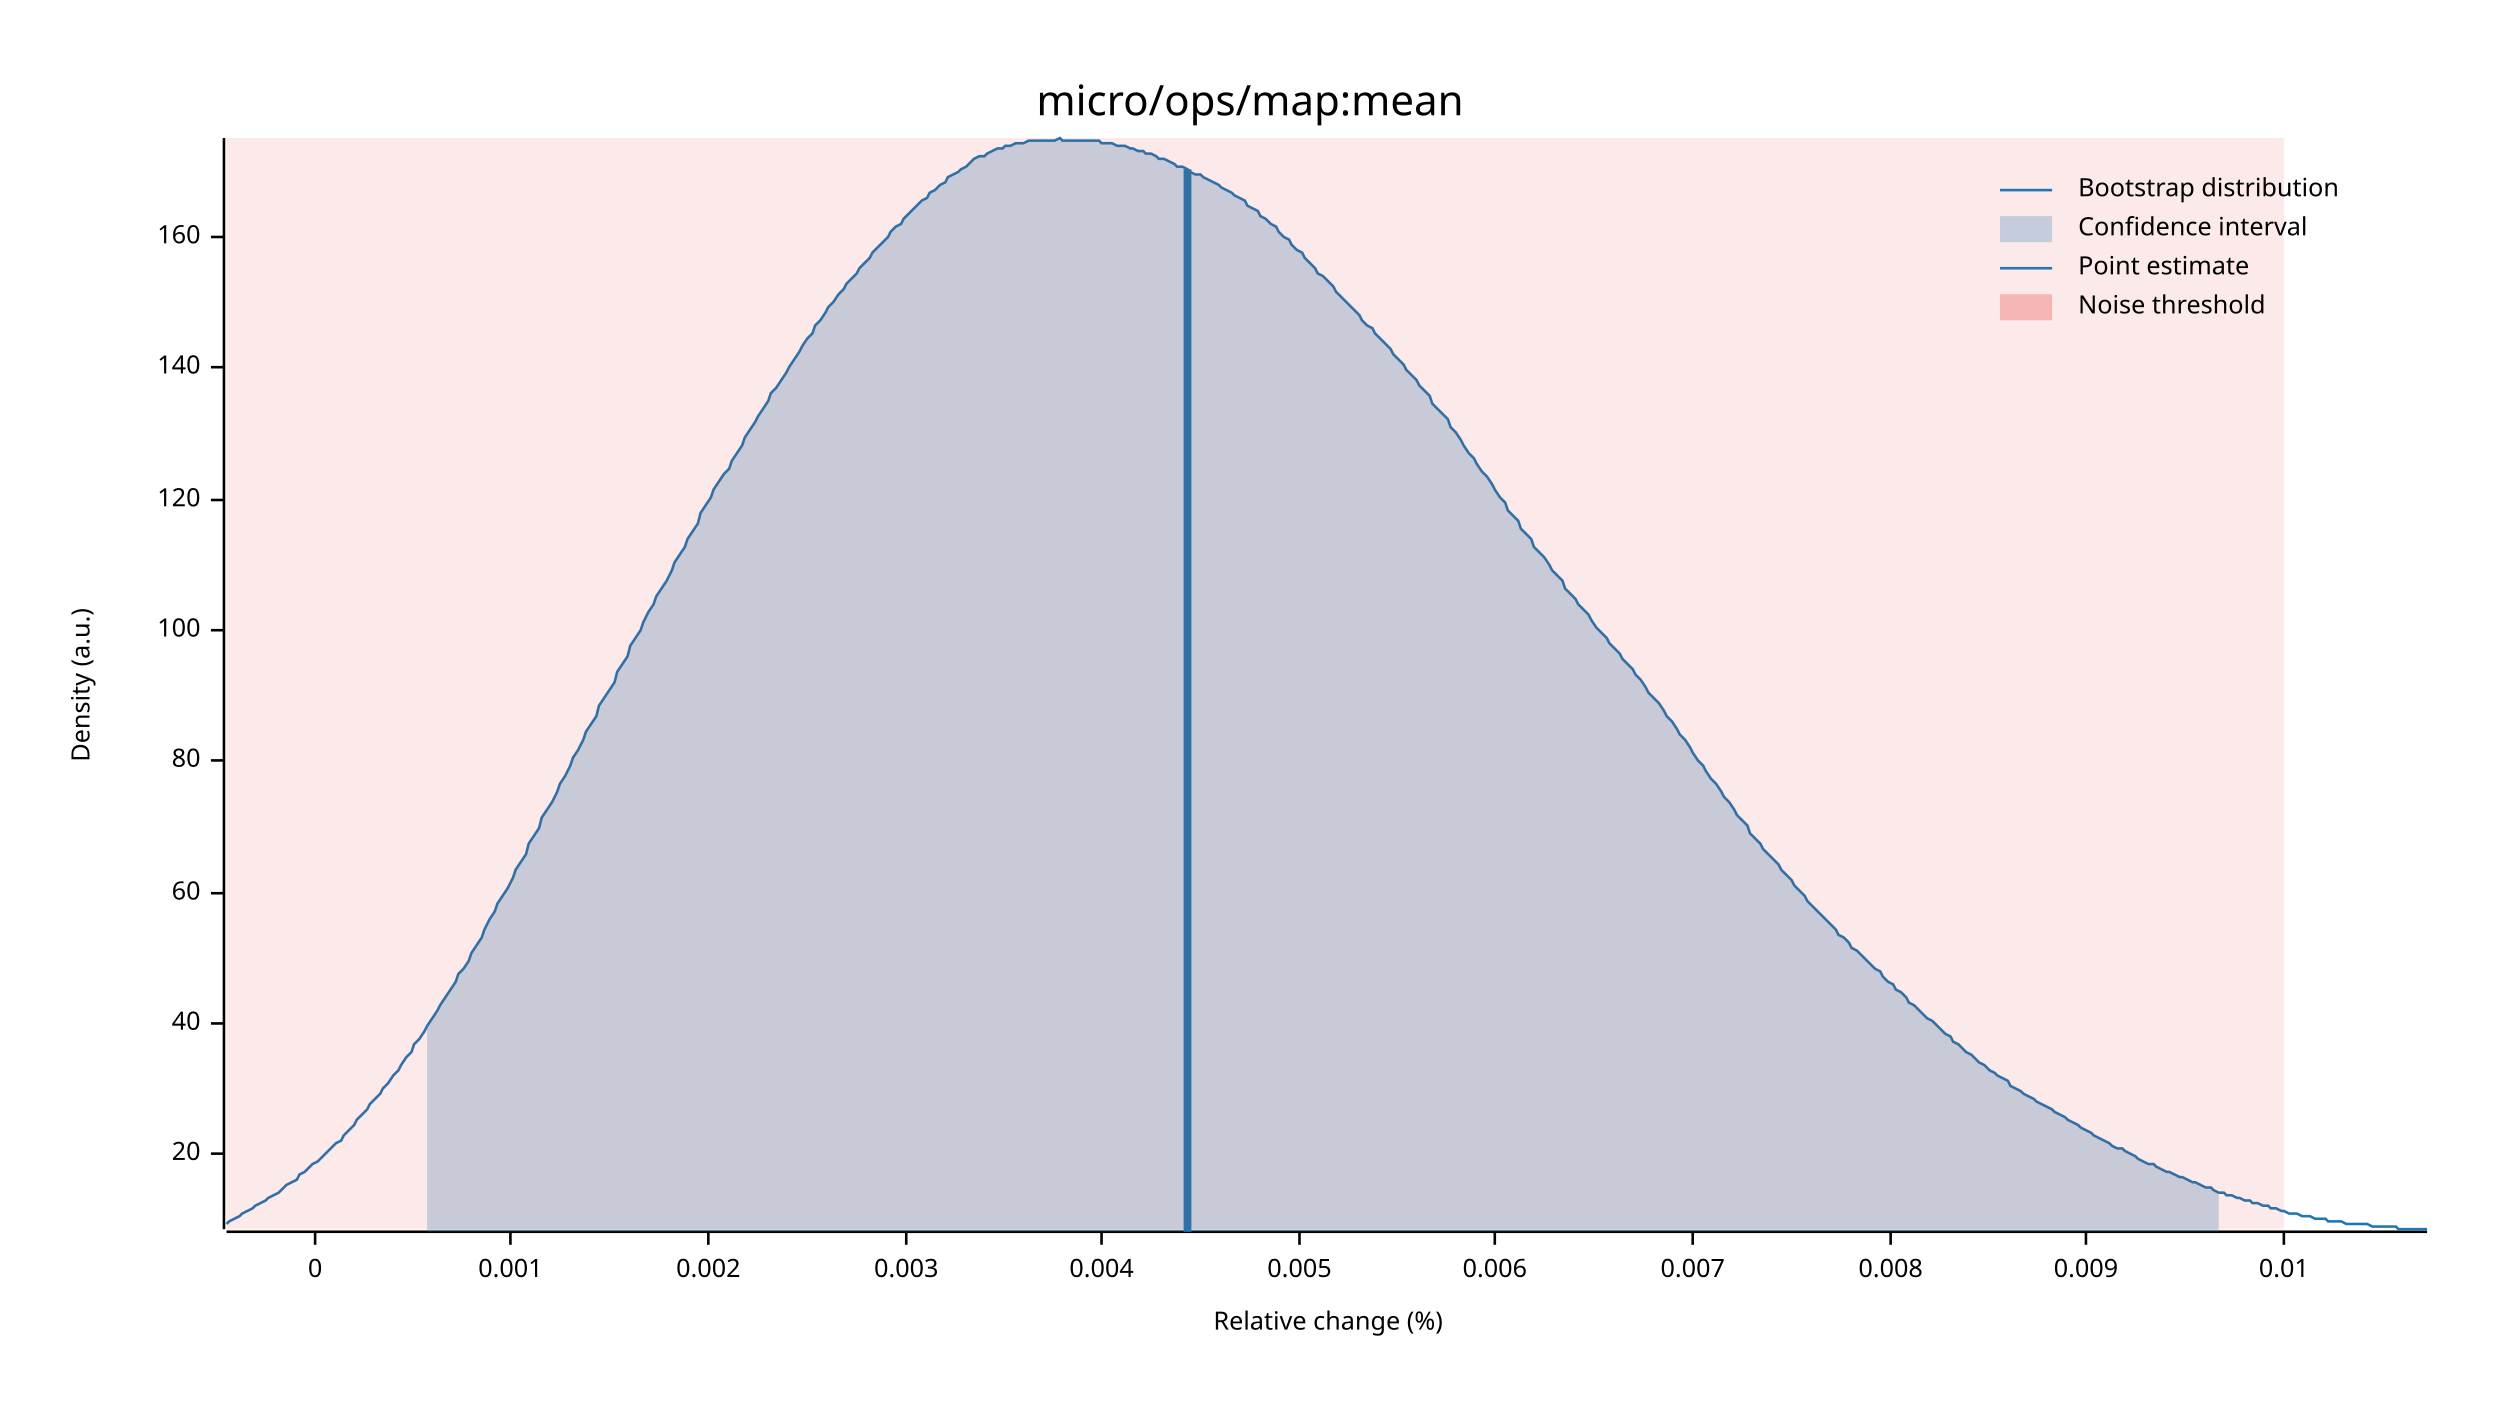
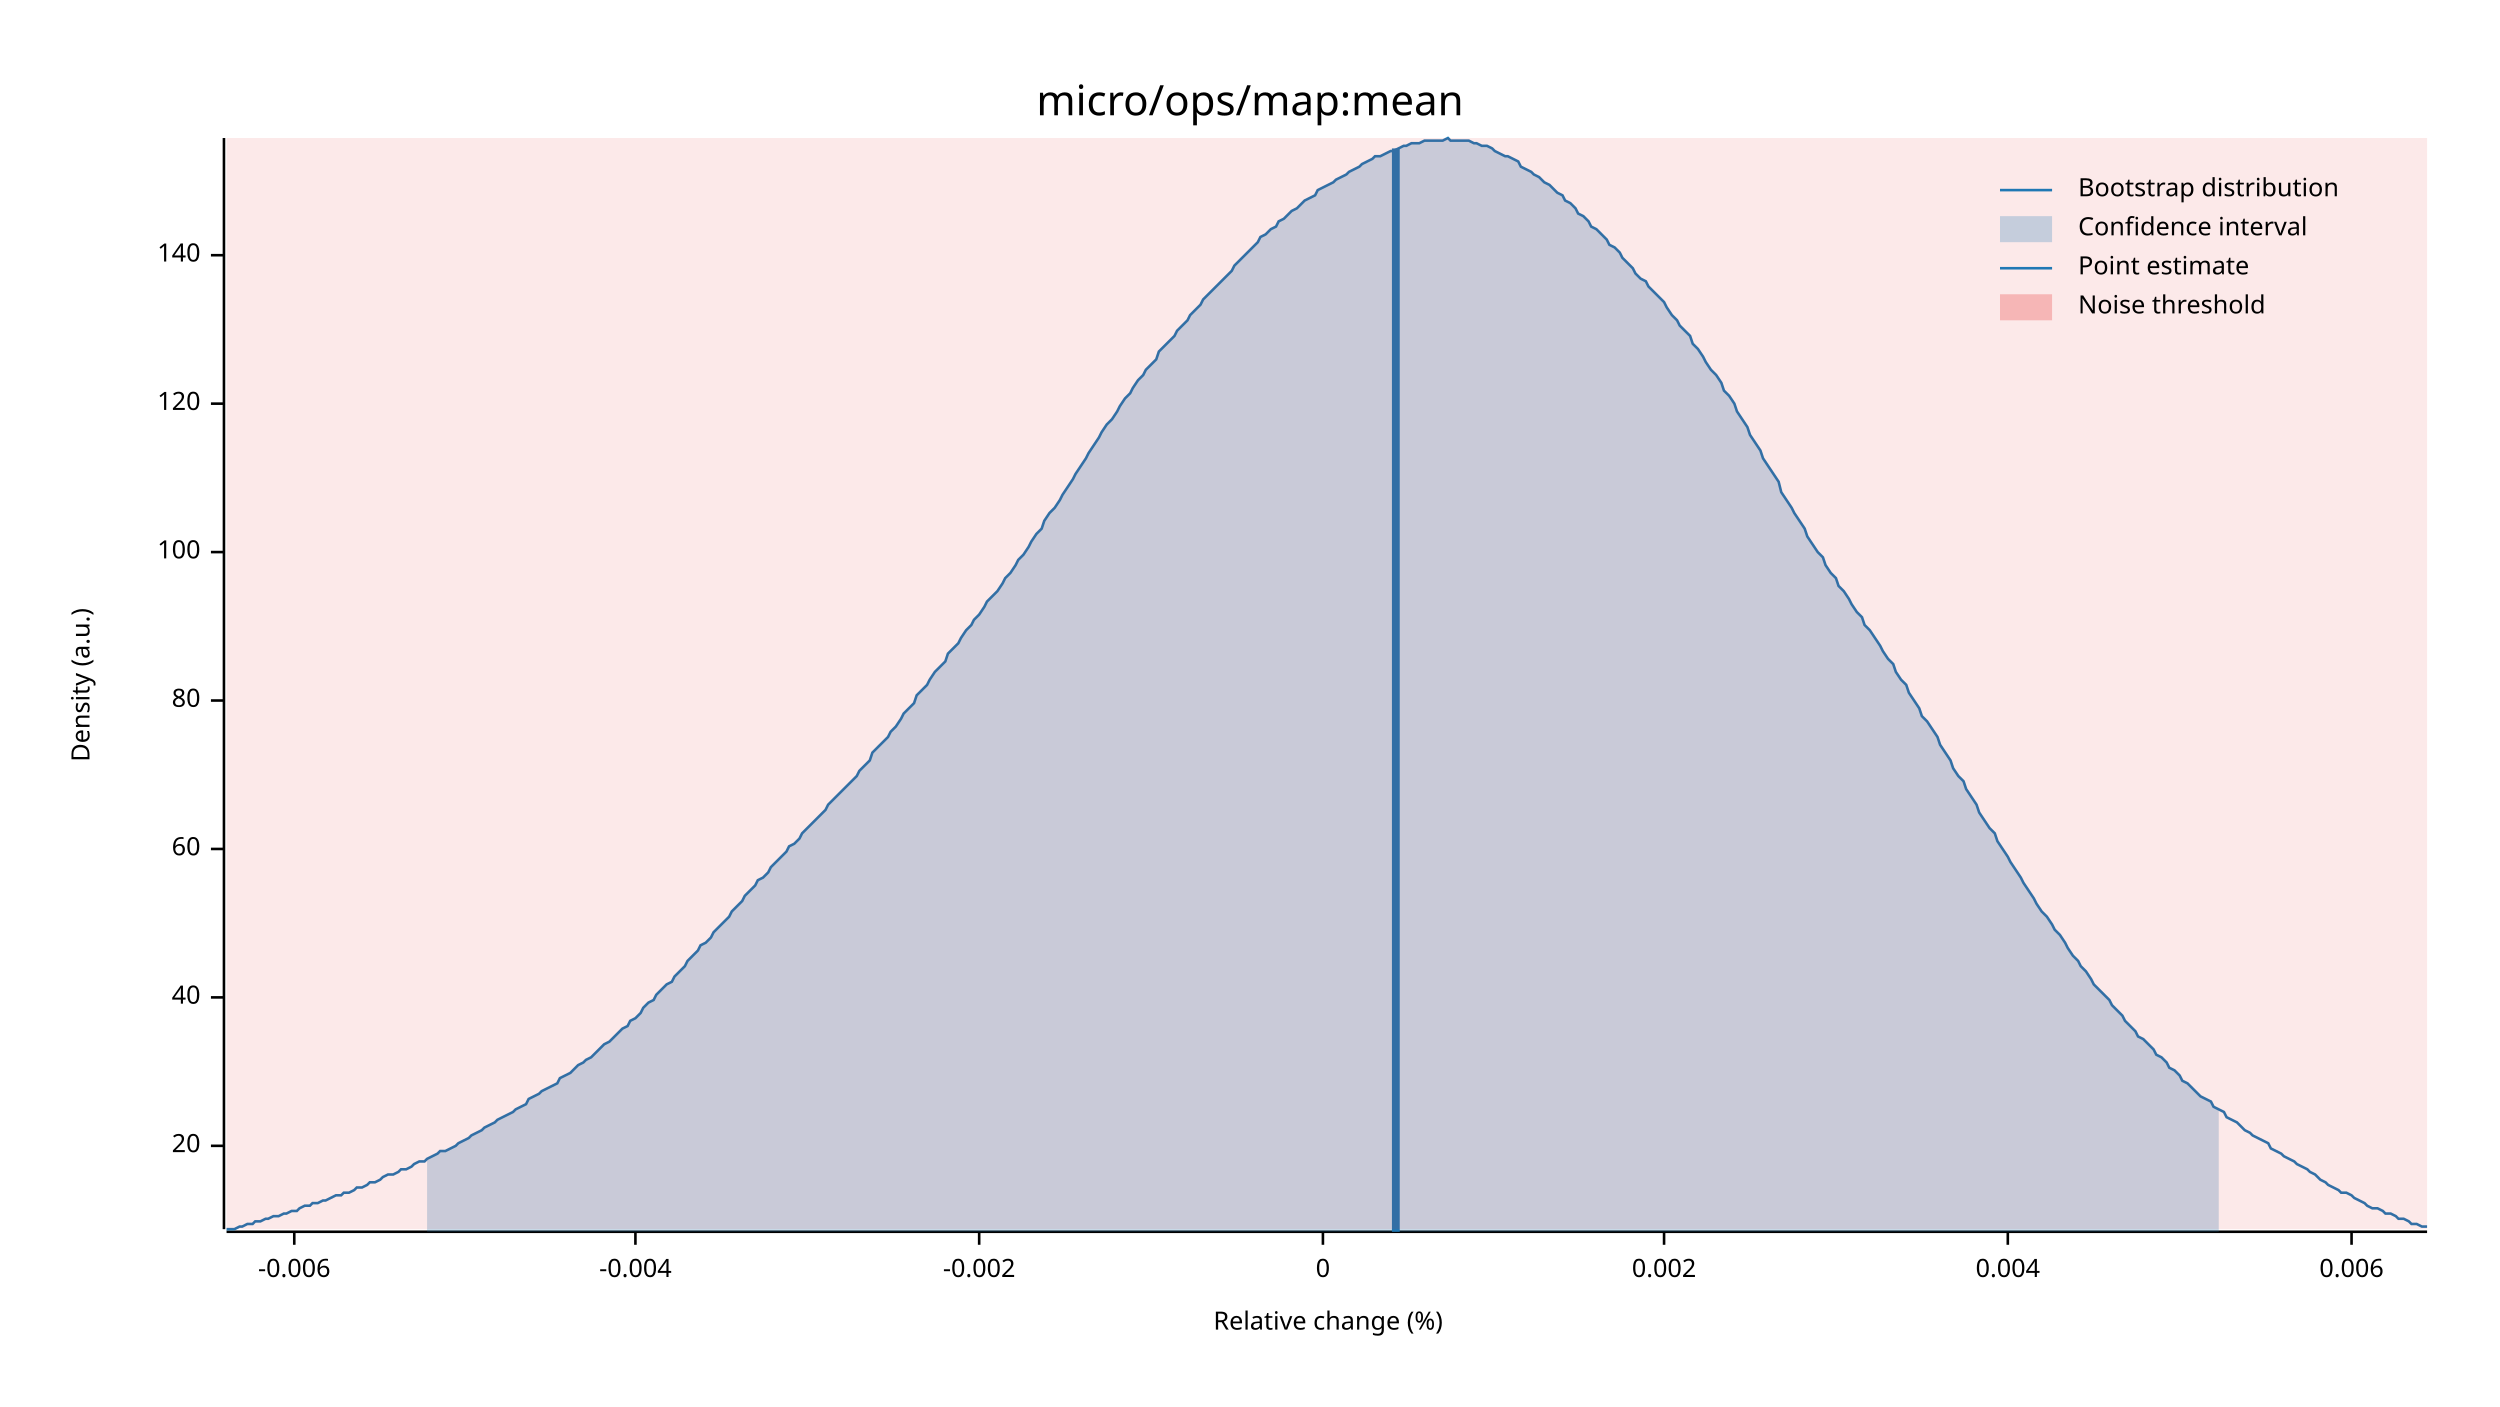
<svg xmlns="http://www.w3.org/2000/svg" width="960" height="540" viewBox="0 0 960 540">
  <text x="480" y="32" dy="0.76em" text-anchor="middle" font-family="sans-serif" font-size="16.129" opacity="1" fill="#000000">
micro/ops/map:mean
</text>
  <text x="27" y="263" dy="0.76em" text-anchor="middle" font-family="sans-serif" font-size="9.677" opacity="1" fill="#000000" transform="rotate(270, 27, 263)">
Density (a.u.)
</text>
  <text x="510" y="513" dy="-0.5ex" text-anchor="middle" font-family="sans-serif" font-size="9.677" opacity="1" fill="#000000">
Relative change (%)
</text>
  <polyline fill="none" opacity="1" stroke="#000000" stroke-width="1" points="86,53 86,472 " />
-   <text x="77" y="443" dy="0.5ex" text-anchor="end" font-family="sans-serif" font-size="9.677" opacity="1" fill="#000000">
+   <text x="77" y="440" dy="0.5ex" text-anchor="end" font-family="sans-serif" font-size="9.677" opacity="1" fill="#000000">
20
</text>
-   <polyline fill="none" opacity="1" stroke="#000000" stroke-width="1" points="81,443 86,443 " />
-   <text x="77" y="393" dy="0.5ex" text-anchor="end" font-family="sans-serif" font-size="9.677" opacity="1" fill="#000000">
+   <polyline fill="none" opacity="1" stroke="#000000" stroke-width="1" points="81,440 86,440 " />
+   <text x="77" y="383" dy="0.5ex" text-anchor="end" font-family="sans-serif" font-size="9.677" opacity="1" fill="#000000">
40
</text>
-   <polyline fill="none" opacity="1" stroke="#000000" stroke-width="1" points="81,393 86,393 " />
-   <text x="77" y="343" dy="0.5ex" text-anchor="end" font-family="sans-serif" font-size="9.677" opacity="1" fill="#000000">
+   <polyline fill="none" opacity="1" stroke="#000000" stroke-width="1" points="81,383 86,383 " />
+   <text x="77" y="326" dy="0.5ex" text-anchor="end" font-family="sans-serif" font-size="9.677" opacity="1" fill="#000000">
60
</text>
-   <polyline fill="none" opacity="1" stroke="#000000" stroke-width="1" points="81,343 86,343 " />
-   <text x="77" y="292" dy="0.5ex" text-anchor="end" font-family="sans-serif" font-size="9.677" opacity="1" fill="#000000">
+   <polyline fill="none" opacity="1" stroke="#000000" stroke-width="1" points="81,326 86,326 " />
+   <text x="77" y="269" dy="0.5ex" text-anchor="end" font-family="sans-serif" font-size="9.677" opacity="1" fill="#000000">
80
</text>
-   <polyline fill="none" opacity="1" stroke="#000000" stroke-width="1" points="81,292 86,292 " />
-   <text x="77" y="242" dy="0.5ex" text-anchor="end" font-family="sans-serif" font-size="9.677" opacity="1" fill="#000000">
+   <polyline fill="none" opacity="1" stroke="#000000" stroke-width="1" points="81,269 86,269 " />
+   <text x="77" y="212" dy="0.5ex" text-anchor="end" font-family="sans-serif" font-size="9.677" opacity="1" fill="#000000">
100
</text>
-   <polyline fill="none" opacity="1" stroke="#000000" stroke-width="1" points="81,242 86,242 " />
-   <text x="77" y="192" dy="0.5ex" text-anchor="end" font-family="sans-serif" font-size="9.677" opacity="1" fill="#000000">
+   <polyline fill="none" opacity="1" stroke="#000000" stroke-width="1" points="81,212 86,212 " />
+   <text x="77" y="155" dy="0.5ex" text-anchor="end" font-family="sans-serif" font-size="9.677" opacity="1" fill="#000000">
120
</text>
-   <polyline fill="none" opacity="1" stroke="#000000" stroke-width="1" points="81,192 86,192 " />
-   <text x="77" y="141" dy="0.5ex" text-anchor="end" font-family="sans-serif" font-size="9.677" opacity="1" fill="#000000">
+   <polyline fill="none" opacity="1" stroke="#000000" stroke-width="1" points="81,155 86,155 " />
+   <text x="77" y="98" dy="0.5ex" text-anchor="end" font-family="sans-serif" font-size="9.677" opacity="1" fill="#000000">
140
</text>
-   <polyline fill="none" opacity="1" stroke="#000000" stroke-width="1" points="81,141 86,141 " />
-   <text x="77" y="91" dy="0.5ex" text-anchor="end" font-family="sans-serif" font-size="9.677" opacity="1" fill="#000000">
- 160
+   <polyline fill="none" opacity="1" stroke="#000000" stroke-width="1" points="81,98 86,98 " />
+   <polyline fill="none" opacity="1" stroke="#000000" stroke-width="1" points="87,473 932,473 " />
+   <text x="113" y="483" dy="0.76em" text-anchor="middle" font-family="sans-serif" font-size="9.677" opacity="1" fill="#000000">
+ -0.006
</text>
-   <polyline fill="none" opacity="1" stroke="#000000" stroke-width="1" points="81,91 86,91 " />
-   <polyline fill="none" opacity="1" stroke="#000000" stroke-width="1" points="87,473 932,473 " />
-   <text x="121" y="483" dy="0.76em" text-anchor="middle" font-family="sans-serif" font-size="9.677" opacity="1" fill="#000000">
+   <polyline fill="none" opacity="1" stroke="#000000" stroke-width="1" points="113,473 113,478 " />
+   <text x="244" y="483" dy="0.76em" text-anchor="middle" font-family="sans-serif" font-size="9.677" opacity="1" fill="#000000">
+ -0.004
+ </text>
+   <polyline fill="none" opacity="1" stroke="#000000" stroke-width="1" points="244,473 244,478 " />
+   <text x="376" y="483" dy="0.76em" text-anchor="middle" font-family="sans-serif" font-size="9.677" opacity="1" fill="#000000">
+ -0.002
+ </text>
+   <polyline fill="none" opacity="1" stroke="#000000" stroke-width="1" points="376,473 376,478 " />
+   <text x="508" y="483" dy="0.76em" text-anchor="middle" font-family="sans-serif" font-size="9.677" opacity="1" fill="#000000">
0
</text>
-   <polyline fill="none" opacity="1" stroke="#000000" stroke-width="1" points="121,473 121,478 " />
-   <text x="196" y="483" dy="0.76em" text-anchor="middle" font-family="sans-serif" font-size="9.677" opacity="1" fill="#000000">
- 0.001
- </text>
-   <polyline fill="none" opacity="1" stroke="#000000" stroke-width="1" points="196,473 196,478 " />
-   <text x="272" y="483" dy="0.76em" text-anchor="middle" font-family="sans-serif" font-size="9.677" opacity="1" fill="#000000">
+   <polyline fill="none" opacity="1" stroke="#000000" stroke-width="1" points="508,473 508,478 " />
+   <text x="639" y="483" dy="0.76em" text-anchor="middle" font-family="sans-serif" font-size="9.677" opacity="1" fill="#000000">
0.002
</text>
-   <polyline fill="none" opacity="1" stroke="#000000" stroke-width="1" points="272,473 272,478 " />
-   <text x="348" y="483" dy="0.76em" text-anchor="middle" font-family="sans-serif" font-size="9.677" opacity="1" fill="#000000">
- 0.003
- </text>
-   <polyline fill="none" opacity="1" stroke="#000000" stroke-width="1" points="348,473 348,478 " />
-   <text x="423" y="483" dy="0.76em" text-anchor="middle" font-family="sans-serif" font-size="9.677" opacity="1" fill="#000000">
+   <polyline fill="none" opacity="1" stroke="#000000" stroke-width="1" points="639,473 639,478 " />
+   <text x="771" y="483" dy="0.76em" text-anchor="middle" font-family="sans-serif" font-size="9.677" opacity="1" fill="#000000">
0.004
</text>
-   <polyline fill="none" opacity="1" stroke="#000000" stroke-width="1" points="423,473 423,478 " />
-   <text x="499" y="483" dy="0.76em" text-anchor="middle" font-family="sans-serif" font-size="9.677" opacity="1" fill="#000000">
- 0.005
- </text>
-   <polyline fill="none" opacity="1" stroke="#000000" stroke-width="1" points="499,473 499,478 " />
-   <text x="574" y="483" dy="0.76em" text-anchor="middle" font-family="sans-serif" font-size="9.677" opacity="1" fill="#000000">
+   <polyline fill="none" opacity="1" stroke="#000000" stroke-width="1" points="771,473 771,478 " />
+   <text x="903" y="483" dy="0.76em" text-anchor="middle" font-family="sans-serif" font-size="9.677" opacity="1" fill="#000000">
0.006
</text>
-   <polyline fill="none" opacity="1" stroke="#000000" stroke-width="1" points="574,473 574,478 " />
-   <text x="650" y="483" dy="0.76em" text-anchor="middle" font-family="sans-serif" font-size="9.677" opacity="1" fill="#000000">
- 0.007
- </text>
-   <polyline fill="none" opacity="1" stroke="#000000" stroke-width="1" points="650,473 650,478 " />
-   <text x="726" y="483" dy="0.76em" text-anchor="middle" font-family="sans-serif" font-size="9.677" opacity="1" fill="#000000">
- 0.008
- </text>
-   <polyline fill="none" opacity="1" stroke="#000000" stroke-width="1" points="726,473 726,478 " />
-   <text x="801" y="483" dy="0.76em" text-anchor="middle" font-family="sans-serif" font-size="9.677" opacity="1" fill="#000000">
- 0.009
- </text>
-   <polyline fill="none" opacity="1" stroke="#000000" stroke-width="1" points="801,473 801,478 " />
-   <text x="877" y="483" dy="0.76em" text-anchor="middle" font-family="sans-serif" font-size="9.677" opacity="1" fill="#000000">
- 0.01
- </text>
-   <polyline fill="none" opacity="1" stroke="#000000" stroke-width="1" points="877,473 877,478 " />
-   <polyline fill="none" opacity="1" stroke="#1F78B4" stroke-width="1" points="87,470 88,469 90,468 92,467 93,466 95,465 97,464 98,463 100,462 102,461 103,460 105,459 107,458 109,456 110,455 112,454 114,453 115,451 117,450 119,448 120,447 122,446 124,444 125,443 127,441 129,439 131,438 132,436 134,434 136,432 137,430 139,428 141,426 142,424 144,422 146,420 147,418 149,416 151,413 153,411 154,409 156,406 158,404 159,401 161,399 163,396 164,394 166,391 168,388 169,386 171,383 173,380 175,377 176,374 178,372 180,369 181,366 183,363 185,360 186,357 188,353 190,350 191,347 193,344 195,341 197,337 198,334 200,331 202,328 203,324 205,321 207,318 208,314 210,311 212,308 214,304 215,301 217,298 219,294 220,291 222,288 224,284 225,281 227,278 229,275 230,271 232,268 234,265 236,262 237,258 239,255 241,252 242,248 244,245 246,242 247,239 249,235 251,232 252,229 254,226 256,223 258,219 259,216 261,213 263,210 264,207 266,204 268,201 269,197 271,194 273,191 274,188 276,185 278,182 280,180 281,177 283,174 285,171 286,168 288,165 290,162 291,160 293,157 295,154 296,151 298,149 300,146 302,143 303,141 305,138 307,135 308,133 310,130 312,128 313,125 315,123 317,120 318,118 320,116 322,113 324,111 325,109 327,107 329,105 330,103 332,101 334,99 335,97 337,95 339,93 341,91 342,89 344,87 346,86 347,84 349,82 351,80 352,79 354,77 356,76 357,74 359,73 361,71 363,70 364,68 366,67 368,66 369,65 371,64 373,62 374,61 376,60 378,60 379,59 381,58 383,57 385,57 386,56 388,56 390,55 391,55 393,55 395,54 396,54 398,54 400,54 401,54 403,54 405,54 407,53 408,54 410,54 412,54 413,54 415,54 417,54 418,54 420,54 422,54 423,55 425,55 427,55 429,56 430,56 432,56 434,57 435,57 437,58 439,58 440,59 442,59 444,60 445,61 447,61 449,62 451,63 452,64 454,64 456,65 457,66 459,67 461,67 462,68 464,69 466,70 468,71 469,72 471,73 473,74 474,75 476,76 478,77 479,79 481,80 483,81 484,83 486,84 488,86 490,87 491,89 493,91 495,92 496,94 498,96 500,97 501,99 503,101 505,103 506,105 508,106 510,108 512,110 513,112 515,114 517,116 518,117 520,119 522,121 523,123 525,125 527,126 528,128 530,130 532,132 534,134 535,136 537,138 539,140 540,142 542,144 544,146 545,148 547,150 549,152 550,155 552,157 554,159 556,161 557,164 559,166 561,169 562,171 564,174 566,176 567,178 569,181 571,183 573,186 574,188 576,191 578,193 579,196 581,198 583,200 584,203 586,205 588,207 589,210 591,212 593,214 595,217 596,219 598,221 600,223 601,226 603,228 605,230 606,232 608,234 610,236 611,238 613,241 615,243 617,245 618,247 620,249 622,251 623,253 625,255 627,257 628,259 630,261 632,264 633,266 635,268 637,270 639,273 640,275 642,277 644,280 645,282 647,284 649,287 650,289 652,292 654,294 655,296 657,299 659,301 661,304 662,306 664,308 666,311 667,313 669,315 671,317 672,320 674,322 676,324 677,326 679,328 681,330 683,332 684,334 686,336 688,338 689,340 691,342 693,344 694,346 696,348 698,350 700,352 701,353 703,355 705,357 706,359 708,360 710,362 711,364 713,365 715,367 716,368 718,370 720,372 722,373 723,375 725,377 727,378 728,380 730,381 732,383 733,385 735,386 737,388 738,389 740,391 742,392 744,394 745,395 747,397 749,398 750,400 752,401 754,403 755,404 757,405 759,407 760,408 762,409 764,411 766,412 767,413 769,414 771,415 772,417 774,418 776,419 777,420 779,421 781,422 782,423 784,424 786,425 788,426 789,427 791,428 793,429 794,430 796,431 798,432 799,433 801,434 803,435 804,436 806,437 808,438 810,439 811,440 813,441 815,441 816,442 818,443 820,444 821,445 823,446 825,447 827,447 828,448 830,449 832,450 833,450 835,451 837,452 838,452 840,453 842,454 843,454 845,455 847,456 849,456 850,457 852,458 854,458 855,459 857,459 859,460 860,460 862,461 864,461 865,462 867,462 869,463 871,463 872,464 874,464 876,465 877,465 879,466 881,466 882,466 884,467 886,467 887,467 889,468 891,468 893,468 894,469 896,469 898,469 899,469 901,470 903,470 904,470 906,470 908,470 909,470 911,471 913,471 915,471 916,471 918,471 920,471 921,472 923,472 925,472 926,472 928,472 930,472 932,472 " />
-   <polygon opacity="0.25" fill="#1F78B4" points="164,394 166,391 168,388 169,386 171,383 173,380 175,377 176,374 178,372 180,369 181,366 183,363 185,360 186,357 188,353 190,350 191,347 193,344 195,341 197,337 198,334 200,331 202,328 203,324 205,321 207,318 208,314 210,311 212,308 214,304 215,301 217,298 219,294 220,291 222,288 224,284 225,281 227,278 229,275 230,271 232,268 234,265 236,262 237,258 239,255 241,252 242,248 244,245 246,242 247,239 249,235 251,232 252,229 254,226 256,223 258,219 259,216 261,213 263,210 264,207 266,204 268,201 269,197 271,194 273,191 274,188 276,185 278,182 280,180 281,177 283,174 285,171 286,168 288,165 290,162 291,160 293,157 295,154 296,151 298,149 300,146 302,143 303,141 305,138 307,135 308,133 310,130 312,128 313,125 315,123 317,120 318,118 320,116 322,113 324,111 325,109 327,107 329,105 330,103 332,101 334,99 335,97 337,95 339,93 341,91 342,89 344,87 346,86 347,84 349,82 351,80 352,79 354,77 356,76 357,74 359,73 361,71 363,70 364,68 366,67 368,66 369,65 371,64 373,62 374,61 376,60 378,60 379,59 381,58 383,57 385,57 386,56 388,56 390,55 391,55 393,55 395,54 396,54 398,54 400,54 401,54 403,54 405,54 407,53 408,54 410,54 412,54 413,54 415,54 417,54 418,54 420,54 422,54 423,55 425,55 427,55 429,56 430,56 432,56 434,57 435,57 437,58 439,58 440,59 442,59 444,60 445,61 447,61 449,62 451,63 452,64 454,64 456,65 457,66 459,67 461,67 462,68 464,69 466,70 468,71 469,72 471,73 473,74 474,75 476,76 478,77 479,79 481,80 483,81 484,83 486,84 488,86 490,87 491,89 493,91 495,92 496,94 498,96 500,97 501,99 503,101 505,103 506,105 508,106 510,108 512,110 513,112 515,114 517,116 518,117 520,119 522,121 523,123 525,125 527,126 528,128 530,130 532,132 534,134 535,136 537,138 539,140 540,142 542,144 544,146 545,148 547,150 549,152 550,155 552,157 554,159 556,161 557,164 559,166 561,169 562,171 564,174 566,176 567,178 569,181 571,183 573,186 574,188 576,191 578,193 579,196 581,198 583,200 584,203 586,205 588,207 589,210 591,212 593,214 595,217 596,219 598,221 600,223 601,226 603,228 605,230 606,232 608,234 610,236 611,238 613,241 615,243 617,245 618,247 620,249 622,251 623,253 625,255 627,257 628,259 630,261 632,264 633,266 635,268 637,270 639,273 640,275 642,277 644,280 645,282 647,284 649,287 650,289 652,292 654,294 655,296 657,299 659,301 661,304 662,306 664,308 666,311 667,313 669,315 671,317 672,320 674,322 676,324 677,326 679,328 681,330 683,332 684,334 686,336 688,338 689,340 691,342 693,344 694,346 696,348 698,350 700,352 701,353 703,355 705,357 706,359 708,360 710,362 711,364 713,365 715,367 716,368 718,370 720,372 722,373 723,375 725,377 727,378 728,380 730,381 732,383 733,385 735,386 737,388 738,389 740,391 742,392 744,394 745,395 747,397 749,398 750,400 752,401 754,403 755,404 757,405 759,407 760,408 762,409 764,411 766,412 767,413 769,414 771,415 772,417 774,418 776,419 777,420 779,421 781,422 782,423 784,424 786,425 788,426 789,427 791,428 793,429 794,430 796,431 798,432 799,433 801,434 803,435 804,436 806,437 808,438 810,439 811,440 813,441 815,441 816,442 818,443 820,444 821,445 823,446 825,447 827,447 828,448 830,449 832,450 833,450 835,451 837,452 838,452 840,453 842,454 843,454 845,455 847,456 849,456 850,457 852,458 852,473 164,473 " />
-   <polyline fill="none" opacity="1" stroke="#1F78B4" stroke-width="3" points="456,473 456,65 " />
-   <rect x="87" y="53" width="790" height="419" opacity="0.1" fill="#E31A1C" stroke="none" />
+   <polyline fill="none" opacity="1" stroke="#000000" stroke-width="1" points="903,473 903,478 " />
+   <polyline fill="none" opacity="1" stroke="#1F78B4" stroke-width="1" points="87,472 88,472 90,472 92,471 93,471 95,470 97,470 98,469 100,469 102,468 103,468 105,467 107,467 109,466 110,466 112,465 114,465 115,464 117,463 119,463 120,462 122,462 124,461 125,461 127,460 129,459 131,459 132,458 134,458 136,457 137,456 139,456 141,455 142,454 144,454 146,453 147,452 149,451 151,451 153,450 154,449 156,449 158,448 159,447 161,446 163,446 164,445 166,444 168,443 169,442 171,442 173,441 175,440 176,439 178,438 180,437 181,436 183,435 185,434 186,433 188,432 190,431 191,430 193,429 195,428 197,427 198,426 200,425 202,424 203,422 205,421 207,420 208,419 210,418 212,417 214,416 215,414 217,413 219,412 220,411 222,409 224,408 225,407 227,406 229,404 230,403 232,401 234,400 236,398 237,397 239,395 241,394 242,392 244,391 246,389 247,387 249,385 251,384 252,382 254,380 256,378 258,377 259,375 261,373 263,371 264,369 266,367 268,365 269,363 271,362 273,360 274,358 276,356 278,354 280,352 281,350 283,348 285,346 286,344 288,342 290,340 291,338 293,337 295,335 296,333 298,331 300,329 302,327 303,325 305,324 307,322 308,320 310,318 312,316 313,315 315,313 317,311 318,309 320,307 322,305 324,303 325,302 327,300 329,298 330,296 332,294 334,292 335,289 337,287 339,285 341,283 342,281 344,279 346,276 347,274 349,272 351,270 352,267 354,265 356,263 357,261 359,258 361,256 363,254 364,251 366,249 368,247 369,245 371,242 373,240 374,238 376,236 378,233 379,231 381,229 383,227 385,224 386,222 388,220 390,217 391,215 393,213 395,210 396,208 398,205 400,203 401,200 403,197 405,195 407,192 408,190 410,187 412,184 413,182 415,179 417,176 418,174 420,171 422,168 423,166 425,163 427,161 429,158 430,156 432,153 434,151 435,149 437,146 439,144 440,142 442,140 444,138 445,135 447,133 449,131 451,129 452,127 454,125 456,123 457,121 459,119 461,117 462,115 464,113 466,111 468,109 469,108 471,106 473,104 474,102 476,100 478,98 479,97 481,95 483,93 484,91 486,90 488,88 490,87 491,85 493,84 495,82 496,81 498,80 500,78 501,77 503,76 505,75 506,73 508,72 510,71 512,70 513,69 515,68 517,67 518,66 520,65 522,64 523,63 525,62 527,61 528,60 530,60 532,59 534,58 535,58 537,57 539,56 540,56 542,55 544,55 545,55 547,54 549,54 550,54 552,54 554,54 556,53 557,54 559,54 561,54 562,54 564,54 566,55 567,55 569,56 571,56 573,57 574,58 576,59 578,60 579,60 581,61 583,62 584,64 586,65 588,66 589,67 591,68 593,70 595,71 596,72 598,74 600,75 601,77 603,78 605,80 606,82 608,83 610,85 611,87 613,88 615,90 617,92 618,94 620,95 622,97 623,99 625,101 627,103 628,105 630,107 632,108 633,110 635,112 637,114 639,116 640,118 642,121 644,123 645,125 647,127 649,129 650,132 652,134 654,137 655,139 657,142 659,144 661,147 662,150 664,152 666,155 667,158 669,161 671,164 672,167 674,170 676,173 677,176 679,179 681,182 683,185 684,189 686,192 688,195 689,197 691,200 693,203 694,206 696,209 698,212 700,214 701,217 703,220 705,222 706,225 708,227 710,230 711,232 713,235 715,237 716,240 718,242 720,245 722,248 723,250 725,253 727,255 728,258 730,261 732,263 733,266 735,269 737,272 738,275 740,277 742,280 744,283 745,286 747,289 749,292 750,295 752,298 754,300 755,303 757,306 759,309 760,312 762,315 764,318 766,320 767,323 769,326 771,329 772,331 774,334 776,337 777,339 779,342 781,345 782,347 784,350 786,352 788,355 789,357 791,359 793,362 794,364 796,367 798,369 799,371 801,373 803,376 804,378 806,380 808,382 810,384 811,386 813,388 815,390 816,392 818,394 820,396 821,398 823,399 825,401 827,403 828,405 830,406 832,408 833,410 835,411 837,413 838,415 840,416 842,418 843,419 845,421 847,422 849,423 850,425 852,426 854,427 855,429 857,430 859,431 860,432 862,434 864,435 865,436 867,437 869,438 871,439 872,441 874,442 876,443 877,444 879,445 881,446 882,447 884,448 886,449 887,450 889,451 891,453 893,454 894,455 896,456 898,457 899,458 901,458 903,459 904,460 906,461 908,462 909,463 911,464 913,464 915,465 916,466 918,466 920,467 921,468 923,468 925,469 926,470 928,470 930,471 932,471 " />
+   <polygon opacity="0.25" fill="#1F78B4" points="164,445 166,444 168,443 169,442 171,442 173,441 175,440 176,439 178,438 180,437 181,436 183,435 185,434 186,433 188,432 190,431 191,430 193,429 195,428 197,427 198,426 200,425 202,424 203,422 205,421 207,420 208,419 210,418 212,417 214,416 215,414 217,413 219,412 220,411 222,409 224,408 225,407 227,406 229,404 230,403 232,401 234,400 236,398 237,397 239,395 241,394 242,392 244,391 246,389 247,387 249,385 251,384 252,382 254,380 256,378 258,377 259,375 261,373 263,371 264,369 266,367 268,365 269,363 271,362 273,360 274,358 276,356 278,354 280,352 281,350 283,348 285,346 286,344 288,342 290,340 291,338 293,337 295,335 296,333 298,331 300,329 302,327 303,325 305,324 307,322 308,320 310,318 312,316 313,315 315,313 317,311 318,309 320,307 322,305 324,303 325,302 327,300 329,298 330,296 332,294 334,292 335,289 337,287 339,285 341,283 342,281 344,279 346,276 347,274 349,272 351,270 352,267 354,265 356,263 357,261 359,258 361,256 363,254 364,251 366,249 368,247 369,245 371,242 373,240 374,238 376,236 378,233 379,231 381,229 383,227 385,224 386,222 388,220 390,217 391,215 393,213 395,210 396,208 398,205 400,203 401,200 403,197 405,195 407,192 408,190 410,187 412,184 413,182 415,179 417,176 418,174 420,171 422,168 423,166 425,163 427,161 429,158 430,156 432,153 434,151 435,149 437,146 439,144 440,142 442,140 444,138 445,135 447,133 449,131 451,129 452,127 454,125 456,123 457,121 459,119 461,117 462,115 464,113 466,111 468,109 469,108 471,106 473,104 474,102 476,100 478,98 479,97 481,95 483,93 484,91 486,90 488,88 490,87 491,85 493,84 495,82 496,81 498,80 500,78 501,77 503,76 505,75 506,73 508,72 510,71 512,70 513,69 515,68 517,67 518,66 520,65 522,64 523,63 525,62 527,61 528,60 530,60 532,59 534,58 535,58 537,57 539,56 540,56 542,55 544,55 545,55 547,54 549,54 550,54 552,54 554,54 556,53 557,54 559,54 561,54 562,54 564,54 566,55 567,55 569,56 571,56 573,57 574,58 576,59 578,60 579,60 581,61 583,62 584,64 586,65 588,66 589,67 591,68 593,70 595,71 596,72 598,74 600,75 601,77 603,78 605,80 606,82 608,83 610,85 611,87 613,88 615,90 617,92 618,94 620,95 622,97 623,99 625,101 627,103 628,105 630,107 632,108 633,110 635,112 637,114 639,116 640,118 642,121 644,123 645,125 647,127 649,129 650,132 652,134 654,137 655,139 657,142 659,144 661,147 662,150 664,152 666,155 667,158 669,161 671,164 672,167 674,170 676,173 677,176 679,179 681,182 683,185 684,189 686,192 688,195 689,197 691,200 693,203 694,206 696,209 698,212 700,214 701,217 703,220 705,222 706,225 708,227 710,230 711,232 713,235 715,237 716,240 718,242 720,245 722,248 723,250 725,253 727,255 728,258 730,261 732,263 733,266 735,269 737,272 738,275 740,277 742,280 744,283 745,286 747,289 749,292 750,295 752,298 754,300 755,303 757,306 759,309 760,312 762,315 764,318 766,320 767,323 769,326 771,329 772,331 774,334 776,337 777,339 779,342 781,345 782,347 784,350 786,352 788,355 789,357 791,359 793,362 794,364 796,367 798,369 799,371 801,373 803,376 804,378 806,380 808,382 810,384 811,386 813,388 815,390 816,392 818,394 820,396 821,398 823,399 825,401 827,403 828,405 830,406 832,408 833,410 835,411 837,413 838,415 840,416 842,418 843,419 845,421 847,422 849,423 850,425 852,426 852,473 164,473 " />
+   <polyline fill="none" opacity="1" stroke="#1F78B4" stroke-width="3" points="536,473 536,57 " />
+   <rect x="87" y="53" width="845" height="419" opacity="0.1" fill="#E31A1C" stroke="none" />
  <text x="798" y="68" dy="0.76em" text-anchor="start" font-family="sans-serif" font-size="9.677" opacity="1" fill="#000000">
Bootstrap distribution
</text>
  <text x="798" y="83" dy="0.76em" text-anchor="start" font-family="sans-serif" font-size="9.677" opacity="1" fill="#000000">
Confidence interval
</text>
  <text x="798" y="98" dy="0.76em" text-anchor="start" font-family="sans-serif" font-size="9.677" opacity="1" fill="#000000">
Point estimate
</text>
  <text x="798" y="113" dy="0.76em" text-anchor="start" font-family="sans-serif" font-size="9.677" opacity="1" fill="#000000">
Noise threshold
</text>
  <polyline fill="none" opacity="1" stroke="#1F78B4" stroke-width="1" points="768,73 788,73 " />
  <rect x="768" y="83" width="20" height="10" opacity="0.25" fill="#1F78B4" stroke="none" />
  <polyline fill="none" opacity="1" stroke="#1F78B4" stroke-width="1" points="768,103 788,103 " />
  <rect x="768" y="113" width="20" height="10" opacity="0.25" fill="#E31A1C" stroke="none" />
</svg>
